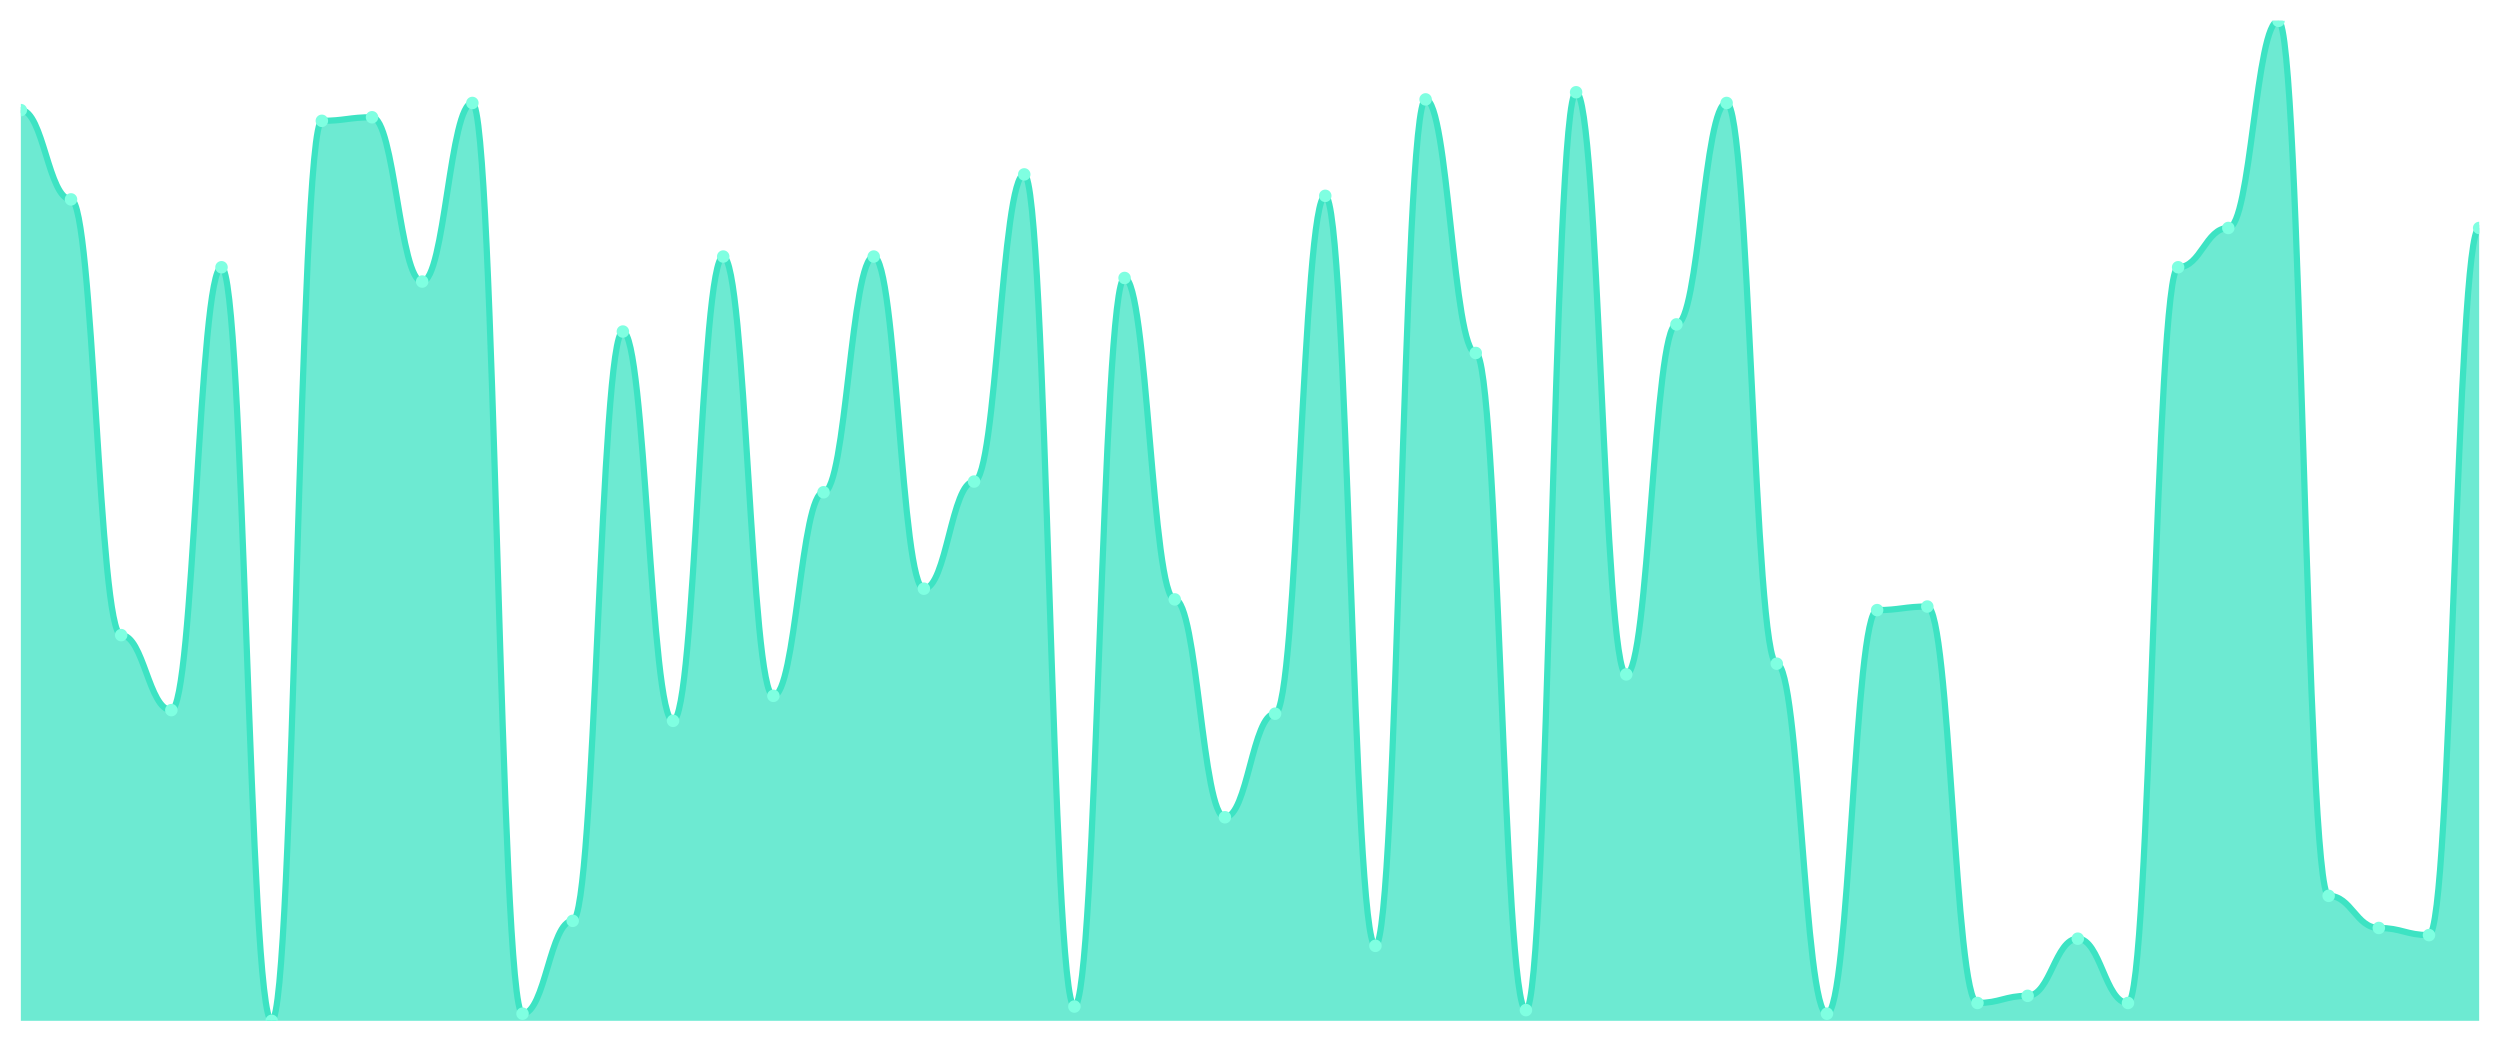
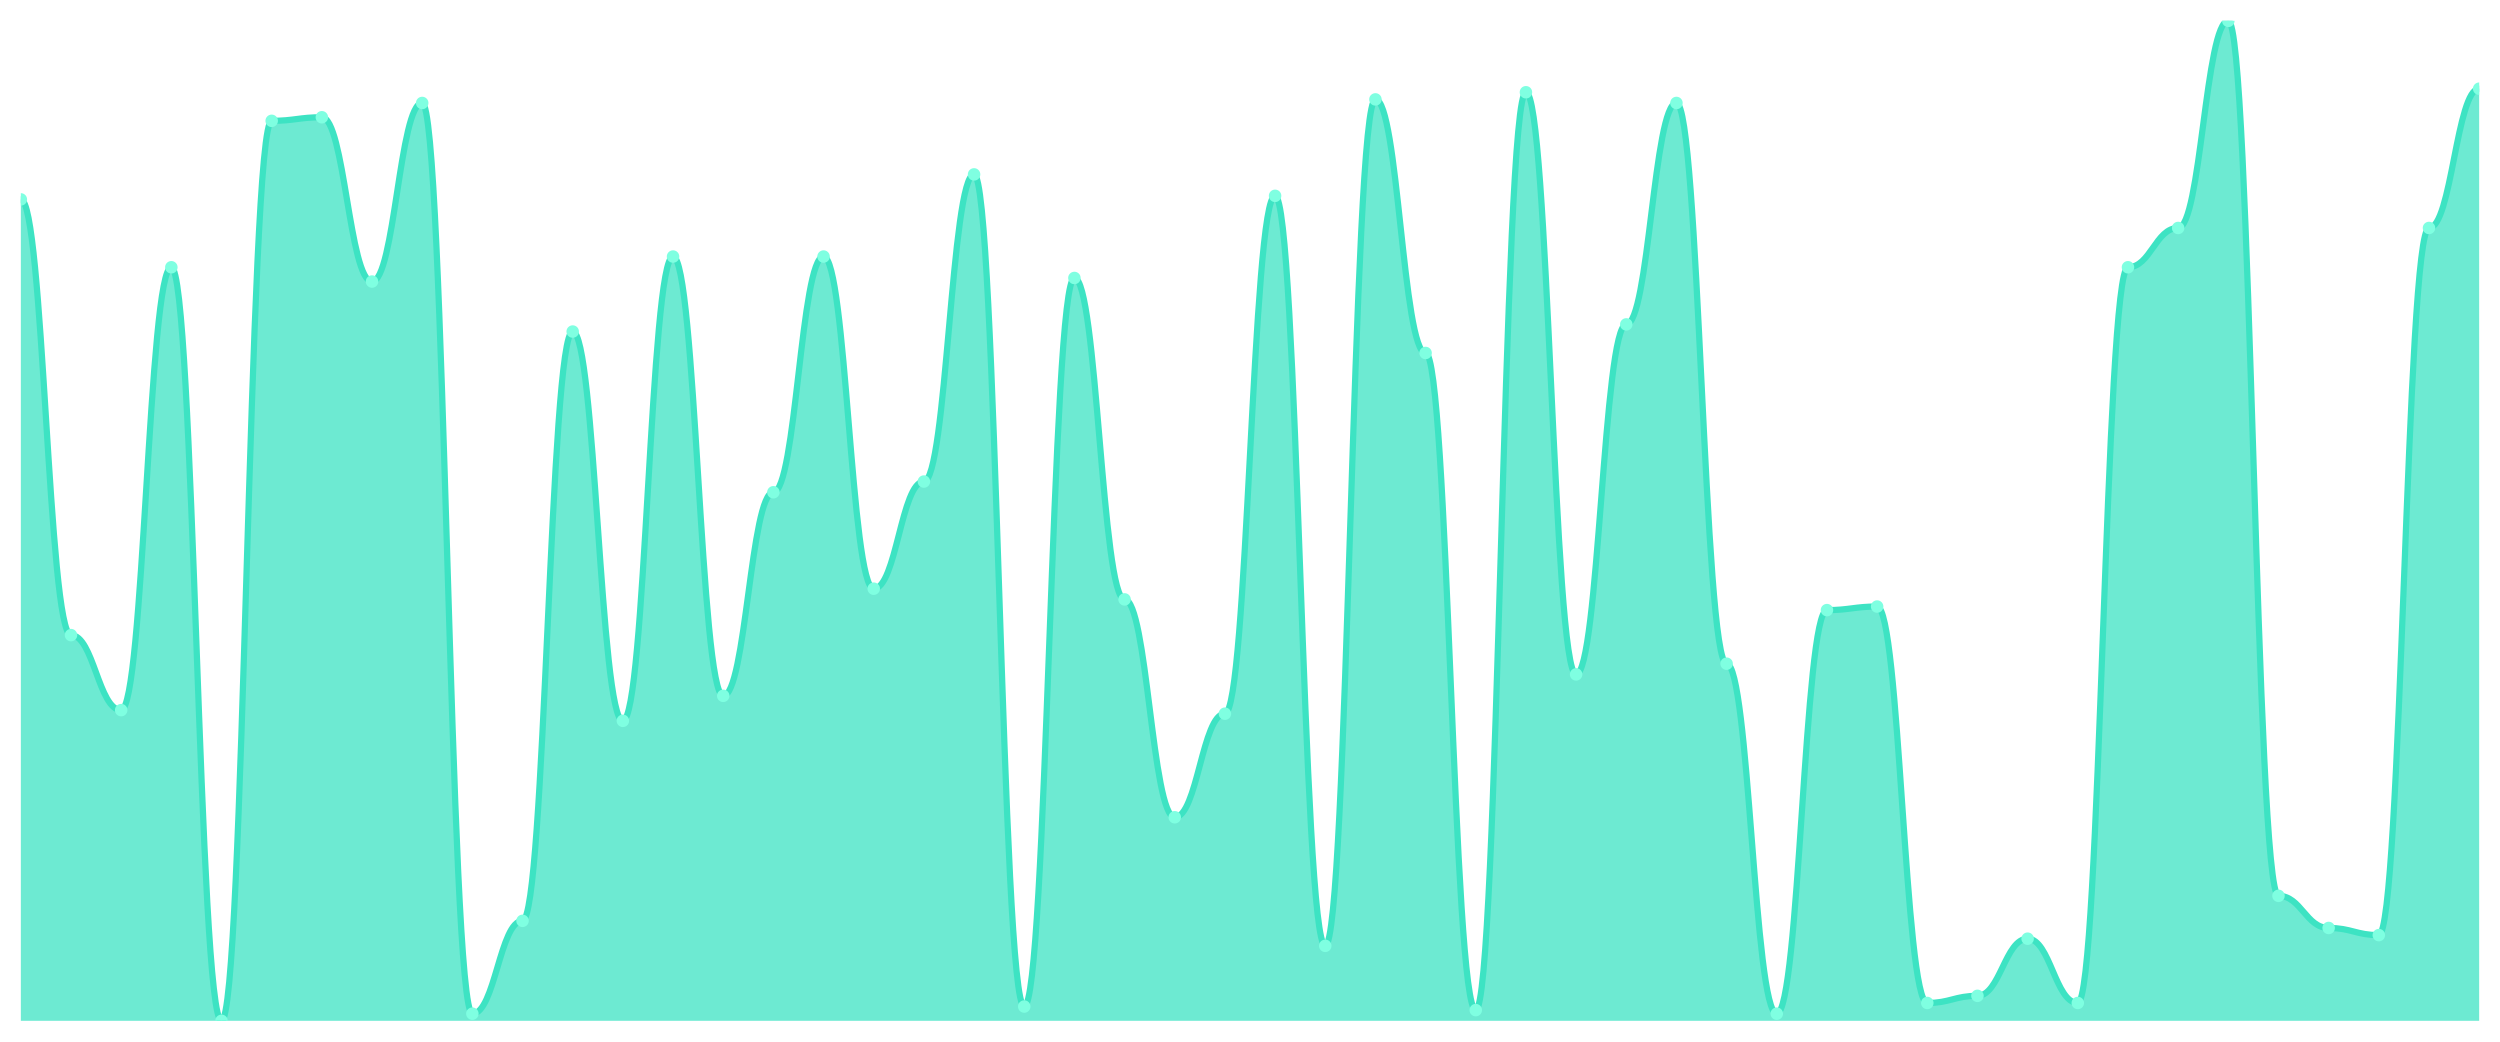
<svg xmlns="http://www.w3.org/2000/svg" viewBox="0 0 1200 500" width="1200" height="500">
  <defs>
    <clipPath id="c">
      <rect x="10" y="10" width="1180" height="480" />
    </clipPath>
  </defs>
  <rect width="1200" height="500" fill="none" />
  <g clip-path="url(#c)">
-     <path d="M 10,490 L 10,52.857 C 20.837,52.857 23.245,95.714 34.082,95.714 C 44.918,95.714 47.327,304.857 58.163,304.857 C 69,304.857 71.408,340.857 82.245,340.857 C 93.082,340.857 95.49,128.286 106.327,128.286 C 117.163,128.286 119.571,490 130.408,490 C 141.245,490 143.653,58 154.49,58 C 165.327,58 167.735,56.286 178.571,56.286 C 189.408,56.286 191.816,135.143 202.653,135.143 C 213.49,135.143 215.898,49.429 226.735,49.429 C 237.571,49.429 239.98,486.571 250.816,486.571 C 261.653,486.571 264.061,442 274.898,442 C 285.735,442 288.143,159.143 298.98,159.143 C 309.816,159.143 312.224,346 323.061,346 C 333.898,346 336.306,123.143 347.143,123.143 C 357.98,123.143 360.388,334 371.224,334 C 382.061,334 384.469,236.286 395.306,236.286 C 406.143,236.286 408.551,123.143 419.388,123.143 C 430.224,123.143 432.633,282.571 443.469,282.571 C 454.306,282.571 456.714,231.143 467.551,231.143 C 478.388,231.143 480.796,83.714 491.633,83.714 C 502.469,83.714 504.878,483.143 515.714,483.143 C 526.551,483.143 528.959,133.429 539.796,133.429 C 550.633,133.429 553.041,287.714 563.878,287.714 C 574.714,287.714 577.122,392.286 587.959,392.286 C 598.796,392.286 601.204,342.571 612.041,342.571 C 622.878,342.571 625.286,94 636.122,94 C 646.959,94 649.367,454 660.204,454 C 671.041,454 673.449,47.714 684.286,47.714 C 695.122,47.714 697.531,169.429 708.367,169.429 C 719.204,169.429 721.612,484.857 732.449,484.857 C 743.286,484.857 745.694,44.286 756.531,44.286 C 767.367,44.286 769.776,323.714 780.612,323.714 C 791.449,323.714 793.857,155.714 804.694,155.714 C 815.531,155.714 817.939,49.429 828.776,49.429 C 839.612,49.429 842.02,318.571 852.857,318.571 C 863.694,318.571 866.102,486.571 876.939,486.571 C 887.776,486.571 890.184,292.857 901.02,292.857 C 911.857,292.857 914.265,291.143 925.102,291.143 C 935.939,291.143 938.347,481.429 949.184,481.429 C 960.02,481.429 962.429,478 973.265,478 C 984.102,478 986.51,450.571 997.347,450.571 C 1008.184,450.571 1010.592,481.429 1021.429,481.429 C 1032.265,481.429 1034.673,128.286 1045.51,128.286 C 1056.347,128.286 1058.755,109.429 1069.592,109.429 C 1080.429,109.429 1082.837,10 1093.673,10 C 1104.51,10 1106.918,430 1117.755,430 C 1128.592,430 1131,445.429 1141.837,445.429 C 1152.673,445.429 1155.082,448.857 1165.918,448.857 C 1176.755,448.857 1179.163,109.429 1190,109.429 L 1190,490 Z" fill="rgba(61,227,195,0.75)" />
-     <path d="M 10,52.857 C 20.837,52.857 23.245,95.714 34.082,95.714 C 44.918,95.714 47.327,304.857 58.163,304.857 C 69,304.857 71.408,340.857 82.245,340.857 C 93.082,340.857 95.49,128.286 106.327,128.286 C 117.163,128.286 119.571,490 130.408,490 C 141.245,490 143.653,58 154.49,58 C 165.327,58 167.735,56.286 178.571,56.286 C 189.408,56.286 191.816,135.143 202.653,135.143 C 213.49,135.143 215.898,49.429 226.735,49.429 C 237.571,49.429 239.98,486.571 250.816,486.571 C 261.653,486.571 264.061,442 274.898,442 C 285.735,442 288.143,159.143 298.98,159.143 C 309.816,159.143 312.224,346 323.061,346 C 333.898,346 336.306,123.143 347.143,123.143 C 357.98,123.143 360.388,334 371.224,334 C 382.061,334 384.469,236.286 395.306,236.286 C 406.143,236.286 408.551,123.143 419.388,123.143 C 430.224,123.143 432.633,282.571 443.469,282.571 C 454.306,282.571 456.714,231.143 467.551,231.143 C 478.388,231.143 480.796,83.714 491.633,83.714 C 502.469,83.714 504.878,483.143 515.714,483.143 C 526.551,483.143 528.959,133.429 539.796,133.429 C 550.633,133.429 553.041,287.714 563.878,287.714 C 574.714,287.714 577.122,392.286 587.959,392.286 C 598.796,392.286 601.204,342.571 612.041,342.571 C 622.878,342.571 625.286,94 636.122,94 C 646.959,94 649.367,454 660.204,454 C 671.041,454 673.449,47.714 684.286,47.714 C 695.122,47.714 697.531,169.429 708.367,169.429 C 719.204,169.429 721.612,484.857 732.449,484.857 C 743.286,484.857 745.694,44.286 756.531,44.286 C 767.367,44.286 769.776,323.714 780.612,323.714 C 791.449,323.714 793.857,155.714 804.694,155.714 C 815.531,155.714 817.939,49.429 828.776,49.429 C 839.612,49.429 842.02,318.571 852.857,318.571 C 863.694,318.571 866.102,486.571 876.939,486.571 C 887.776,486.571 890.184,292.857 901.02,292.857 C 911.857,292.857 914.265,291.143 925.102,291.143 C 935.939,291.143 938.347,481.429 949.184,481.429 C 960.02,481.429 962.429,478 973.265,478 C 984.102,478 986.51,450.571 997.347,450.571 C 1008.184,450.571 1010.592,481.429 1021.429,481.429 C 1032.265,481.429 1034.673,128.286 1045.51,128.286 C 1056.347,128.286 1058.755,109.429 1069.592,109.429 C 1080.429,109.429 1082.837,10 1093.673,10 C 1104.51,10 1106.918,430 1117.755,430 C 1128.592,430 1131,445.429 1141.837,445.429 C 1152.673,445.429 1155.082,448.857 1165.918,448.857 C 1176.755,448.857 1179.163,109.429 1190,109.429" fill="none" stroke="#3de3c3" stroke-width="3" stroke-linecap="round" stroke-linejoin="round" />
-     <circle cx="10" cy="52.857" r="3" fill="#7fffe1" />
-     <circle cx="34.082" cy="95.714" r="3" fill="#7fffe1" />
-     <circle cx="58.163" cy="304.857" r="3" fill="#7fffe1" />
-     <circle cx="82.245" cy="340.857" r="3" fill="#7fffe1" />
-     <circle cx="106.327" cy="128.286" r="3" fill="#7fffe1" />
-     <circle cx="130.408" cy="490" r="3" fill="#7fffe1" />
-     <circle cx="154.49" cy="58" r="3" fill="#7fffe1" />
-     <circle cx="178.571" cy="56.286" r="3" fill="#7fffe1" />
-     <circle cx="202.653" cy="135.143" r="3" fill="#7fffe1" />
-     <circle cx="226.735" cy="49.429" r="3" fill="#7fffe1" />
-     <circle cx="250.816" cy="486.571" r="3" fill="#7fffe1" />
-     <circle cx="274.898" cy="442" r="3" fill="#7fffe1" />
-     <circle cx="298.98" cy="159.143" r="3" fill="#7fffe1" />
-     <circle cx="323.061" cy="346" r="3" fill="#7fffe1" />
-     <circle cx="347.143" cy="123.143" r="3" fill="#7fffe1" />
-     <circle cx="371.224" cy="334" r="3" fill="#7fffe1" />
-     <circle cx="395.306" cy="236.286" r="3" fill="#7fffe1" />
-     <circle cx="419.388" cy="123.143" r="3" fill="#7fffe1" />
-     <circle cx="443.469" cy="282.571" r="3" fill="#7fffe1" />
-     <circle cx="467.551" cy="231.143" r="3" fill="#7fffe1" />
-     <circle cx="491.633" cy="83.714" r="3" fill="#7fffe1" />
-     <circle cx="515.714" cy="483.143" r="3" fill="#7fffe1" />
-     <circle cx="539.796" cy="133.429" r="3" fill="#7fffe1" />
-     <circle cx="563.878" cy="287.714" r="3" fill="#7fffe1" />
-     <circle cx="587.959" cy="392.286" r="3" fill="#7fffe1" />
-     <circle cx="612.041" cy="342.571" r="3" fill="#7fffe1" />
-     <circle cx="636.122" cy="94" r="3" fill="#7fffe1" />
-     <circle cx="660.204" cy="454" r="3" fill="#7fffe1" />
-     <circle cx="684.286" cy="47.714" r="3" fill="#7fffe1" />
-     <circle cx="708.367" cy="169.429" r="3" fill="#7fffe1" />
-     <circle cx="732.449" cy="484.857" r="3" fill="#7fffe1" />
-     <circle cx="756.531" cy="44.286" r="3" fill="#7fffe1" />
-     <circle cx="780.612" cy="323.714" r="3" fill="#7fffe1" />
-     <circle cx="804.694" cy="155.714" r="3" fill="#7fffe1" />
-     <circle cx="828.776" cy="49.429" r="3" fill="#7fffe1" />
-     <circle cx="852.857" cy="318.571" r="3" fill="#7fffe1" />
-     <circle cx="876.939" cy="486.571" r="3" fill="#7fffe1" />
-     <circle cx="901.02" cy="292.857" r="3" fill="#7fffe1" />
-     <circle cx="925.102" cy="291.143" r="3" fill="#7fffe1" />
-     <circle cx="949.184" cy="481.429" r="3" fill="#7fffe1" />
-     <circle cx="973.265" cy="478" r="3" fill="#7fffe1" />
-     <circle cx="997.347" cy="450.571" r="3" fill="#7fffe1" />
-     <circle cx="1021.429" cy="481.429" r="3" fill="#7fffe1" />
-     <circle cx="1045.51" cy="128.286" r="3" fill="#7fffe1" />
-     <circle cx="1069.592" cy="109.429" r="3" fill="#7fffe1" />
-     <circle cx="1093.673" cy="10" r="3" fill="#7fffe1" />
-     <circle cx="1117.755" cy="430" r="3" fill="#7fffe1" />
-     <circle cx="1141.837" cy="445.429" r="3" fill="#7fffe1" />
-     <circle cx="1165.918" cy="448.857" r="3" fill="#7fffe1" />
-     <circle cx="1190" cy="109.429" r="3" fill="#7fffe1" />
+     <path d="M 10,490 L 10,95.714 C 20.837,95.714 23.245,304.857 34.082,304.857 C 44.918,304.857 47.327,340.857 58.163,340.857 C 69,340.857 71.408,128.286 82.245,128.286 C 93.082,128.286 95.49,490 106.327,490 C 117.163,490 119.571,58 130.408,58 C 141.245,58 143.653,56.286 154.49,56.286 C 165.327,56.286 167.735,135.143 178.571,135.143 C 189.408,135.143 191.816,49.429 202.653,49.429 C 213.49,49.429 215.898,486.571 226.735,486.571 C 237.571,486.571 239.98,442 250.816,442 C 261.653,442 264.061,159.143 274.898,159.143 C 285.735,159.143 288.143,346 298.98,346 C 309.816,346 312.224,123.143 323.061,123.143 C 333.898,123.143 336.306,334 347.143,334 C 357.98,334 360.388,236.286 371.224,236.286 C 382.061,236.286 384.469,123.143 395.306,123.143 C 406.143,123.143 408.551,282.571 419.388,282.571 C 430.224,282.571 432.633,231.143 443.469,231.143 C 454.306,231.143 456.714,83.714 467.551,83.714 C 478.388,83.714 480.796,483.143 491.633,483.143 C 502.469,483.143 504.878,133.429 515.714,133.429 C 526.551,133.429 528.959,287.714 539.796,287.714 C 550.633,287.714 553.041,392.286 563.878,392.286 C 574.714,392.286 577.122,342.571 587.959,342.571 C 598.796,342.571 601.204,94 612.041,94 C 622.878,94 625.286,454 636.122,454 C 646.959,454 649.367,47.714 660.204,47.714 C 671.041,47.714 673.449,169.429 684.286,169.429 C 695.122,169.429 697.531,484.857 708.367,484.857 C 719.204,484.857 721.612,44.286 732.449,44.286 C 743.286,44.286 745.694,323.714 756.531,323.714 C 767.367,323.714 769.776,155.714 780.612,155.714 C 791.449,155.714 793.857,49.429 804.694,49.429 C 815.531,49.429 817.939,318.571 828.776,318.571 C 839.612,318.571 842.02,486.571 852.857,486.571 C 863.694,486.571 866.102,292.857 876.939,292.857 C 887.776,292.857 890.184,291.143 901.02,291.143 C 911.857,291.143 914.265,481.429 925.102,481.429 C 935.939,481.429 938.347,478 949.184,478 C 960.02,478 962.429,450.571 973.265,450.571 C 984.102,450.571 986.51,481.429 997.347,481.429 C 1008.184,481.429 1010.592,128.286 1021.429,128.286 C 1032.265,128.286 1034.673,109.429 1045.51,109.429 C 1056.347,109.429 1058.755,10 1069.592,10 C 1080.429,10 1082.837,430 1093.673,430 C 1104.51,430 1106.918,445.429 1117.755,445.429 C 1128.592,445.429 1131,448.857 1141.837,448.857 C 1152.673,448.857 1155.082,109.429 1165.918,109.429 C 1176.755,109.429 1179.163,42.571 1190,42.571 L 1190,490 Z" fill="rgba(61,227,195,0.75)" />
+     <path d="M 10,95.714 C 20.837,95.714 23.245,304.857 34.082,304.857 C 44.918,304.857 47.327,340.857 58.163,340.857 C 69,340.857 71.408,128.286 82.245,128.286 C 93.082,128.286 95.49,490 106.327,490 C 117.163,490 119.571,58 130.408,58 C 141.245,58 143.653,56.286 154.49,56.286 C 165.327,56.286 167.735,135.143 178.571,135.143 C 189.408,135.143 191.816,49.429 202.653,49.429 C 213.49,49.429 215.898,486.571 226.735,486.571 C 237.571,486.571 239.98,442 250.816,442 C 261.653,442 264.061,159.143 274.898,159.143 C 285.735,159.143 288.143,346 298.98,346 C 309.816,346 312.224,123.143 323.061,123.143 C 333.898,123.143 336.306,334 347.143,334 C 357.98,334 360.388,236.286 371.224,236.286 C 382.061,236.286 384.469,123.143 395.306,123.143 C 406.143,123.143 408.551,282.571 419.388,282.571 C 430.224,282.571 432.633,231.143 443.469,231.143 C 454.306,231.143 456.714,83.714 467.551,83.714 C 478.388,83.714 480.796,483.143 491.633,483.143 C 502.469,483.143 504.878,133.429 515.714,133.429 C 526.551,133.429 528.959,287.714 539.796,287.714 C 550.633,287.714 553.041,392.286 563.878,392.286 C 574.714,392.286 577.122,342.571 587.959,342.571 C 598.796,342.571 601.204,94 612.041,94 C 622.878,94 625.286,454 636.122,454 C 646.959,454 649.367,47.714 660.204,47.714 C 671.041,47.714 673.449,169.429 684.286,169.429 C 695.122,169.429 697.531,484.857 708.367,484.857 C 719.204,484.857 721.612,44.286 732.449,44.286 C 743.286,44.286 745.694,323.714 756.531,323.714 C 767.367,323.714 769.776,155.714 780.612,155.714 C 791.449,155.714 793.857,49.429 804.694,49.429 C 815.531,49.429 817.939,318.571 828.776,318.571 C 839.612,318.571 842.02,486.571 852.857,486.571 C 863.694,486.571 866.102,292.857 876.939,292.857 C 887.776,292.857 890.184,291.143 901.02,291.143 C 911.857,291.143 914.265,481.429 925.102,481.429 C 935.939,481.429 938.347,478 949.184,478 C 960.02,478 962.429,450.571 973.265,450.571 C 984.102,450.571 986.51,481.429 997.347,481.429 C 1008.184,481.429 1010.592,128.286 1021.429,128.286 C 1032.265,128.286 1034.673,109.429 1045.51,109.429 C 1056.347,109.429 1058.755,10 1069.592,10 C 1080.429,10 1082.837,430 1093.673,430 C 1104.51,430 1106.918,445.429 1117.755,445.429 C 1128.592,445.429 1131,448.857 1141.837,448.857 C 1152.673,448.857 1155.082,109.429 1165.918,109.429 C 1176.755,109.429 1179.163,42.571 1190,42.571" fill="none" stroke="#3de3c3" stroke-width="3" stroke-linecap="round" stroke-linejoin="round" />
+     <circle cx="10" cy="95.714" r="3" fill="#7fffe1" />
+     <circle cx="34.082" cy="304.857" r="3" fill="#7fffe1" />
+     <circle cx="58.163" cy="340.857" r="3" fill="#7fffe1" />
+     <circle cx="82.245" cy="128.286" r="3" fill="#7fffe1" />
+     <circle cx="106.327" cy="490" r="3" fill="#7fffe1" />
+     <circle cx="130.408" cy="58" r="3" fill="#7fffe1" />
+     <circle cx="154.49" cy="56.286" r="3" fill="#7fffe1" />
+     <circle cx="178.571" cy="135.143" r="3" fill="#7fffe1" />
+     <circle cx="202.653" cy="49.429" r="3" fill="#7fffe1" />
+     <circle cx="226.735" cy="486.571" r="3" fill="#7fffe1" />
+     <circle cx="250.816" cy="442" r="3" fill="#7fffe1" />
+     <circle cx="274.898" cy="159.143" r="3" fill="#7fffe1" />
+     <circle cx="298.98" cy="346" r="3" fill="#7fffe1" />
+     <circle cx="323.061" cy="123.143" r="3" fill="#7fffe1" />
+     <circle cx="347.143" cy="334" r="3" fill="#7fffe1" />
+     <circle cx="371.224" cy="236.286" r="3" fill="#7fffe1" />
+     <circle cx="395.306" cy="123.143" r="3" fill="#7fffe1" />
+     <circle cx="419.388" cy="282.571" r="3" fill="#7fffe1" />
+     <circle cx="443.469" cy="231.143" r="3" fill="#7fffe1" />
+     <circle cx="467.551" cy="83.714" r="3" fill="#7fffe1" />
+     <circle cx="491.633" cy="483.143" r="3" fill="#7fffe1" />
+     <circle cx="515.714" cy="133.429" r="3" fill="#7fffe1" />
+     <circle cx="539.796" cy="287.714" r="3" fill="#7fffe1" />
+     <circle cx="563.878" cy="392.286" r="3" fill="#7fffe1" />
+     <circle cx="587.959" cy="342.571" r="3" fill="#7fffe1" />
+     <circle cx="612.041" cy="94" r="3" fill="#7fffe1" />
+     <circle cx="636.122" cy="454" r="3" fill="#7fffe1" />
+     <circle cx="660.204" cy="47.714" r="3" fill="#7fffe1" />
+     <circle cx="684.286" cy="169.429" r="3" fill="#7fffe1" />
+     <circle cx="708.367" cy="484.857" r="3" fill="#7fffe1" />
+     <circle cx="732.449" cy="44.286" r="3" fill="#7fffe1" />
+     <circle cx="756.531" cy="323.714" r="3" fill="#7fffe1" />
+     <circle cx="780.612" cy="155.714" r="3" fill="#7fffe1" />
+     <circle cx="804.694" cy="49.429" r="3" fill="#7fffe1" />
+     <circle cx="828.776" cy="318.571" r="3" fill="#7fffe1" />
+     <circle cx="852.857" cy="486.571" r="3" fill="#7fffe1" />
+     <circle cx="876.939" cy="292.857" r="3" fill="#7fffe1" />
+     <circle cx="901.02" cy="291.143" r="3" fill="#7fffe1" />
+     <circle cx="925.102" cy="481.429" r="3" fill="#7fffe1" />
+     <circle cx="949.184" cy="478" r="3" fill="#7fffe1" />
+     <circle cx="973.265" cy="450.571" r="3" fill="#7fffe1" />
+     <circle cx="997.347" cy="481.429" r="3" fill="#7fffe1" />
+     <circle cx="1021.429" cy="128.286" r="3" fill="#7fffe1" />
+     <circle cx="1045.51" cy="109.429" r="3" fill="#7fffe1" />
+     <circle cx="1069.592" cy="10" r="3" fill="#7fffe1" />
+     <circle cx="1093.673" cy="430" r="3" fill="#7fffe1" />
+     <circle cx="1117.755" cy="445.429" r="3" fill="#7fffe1" />
+     <circle cx="1141.837" cy="448.857" r="3" fill="#7fffe1" />
+     <circle cx="1165.918" cy="109.429" r="3" fill="#7fffe1" />
+     <circle cx="1190" cy="42.571" r="3" fill="#7fffe1" />
  </g>
</svg>
